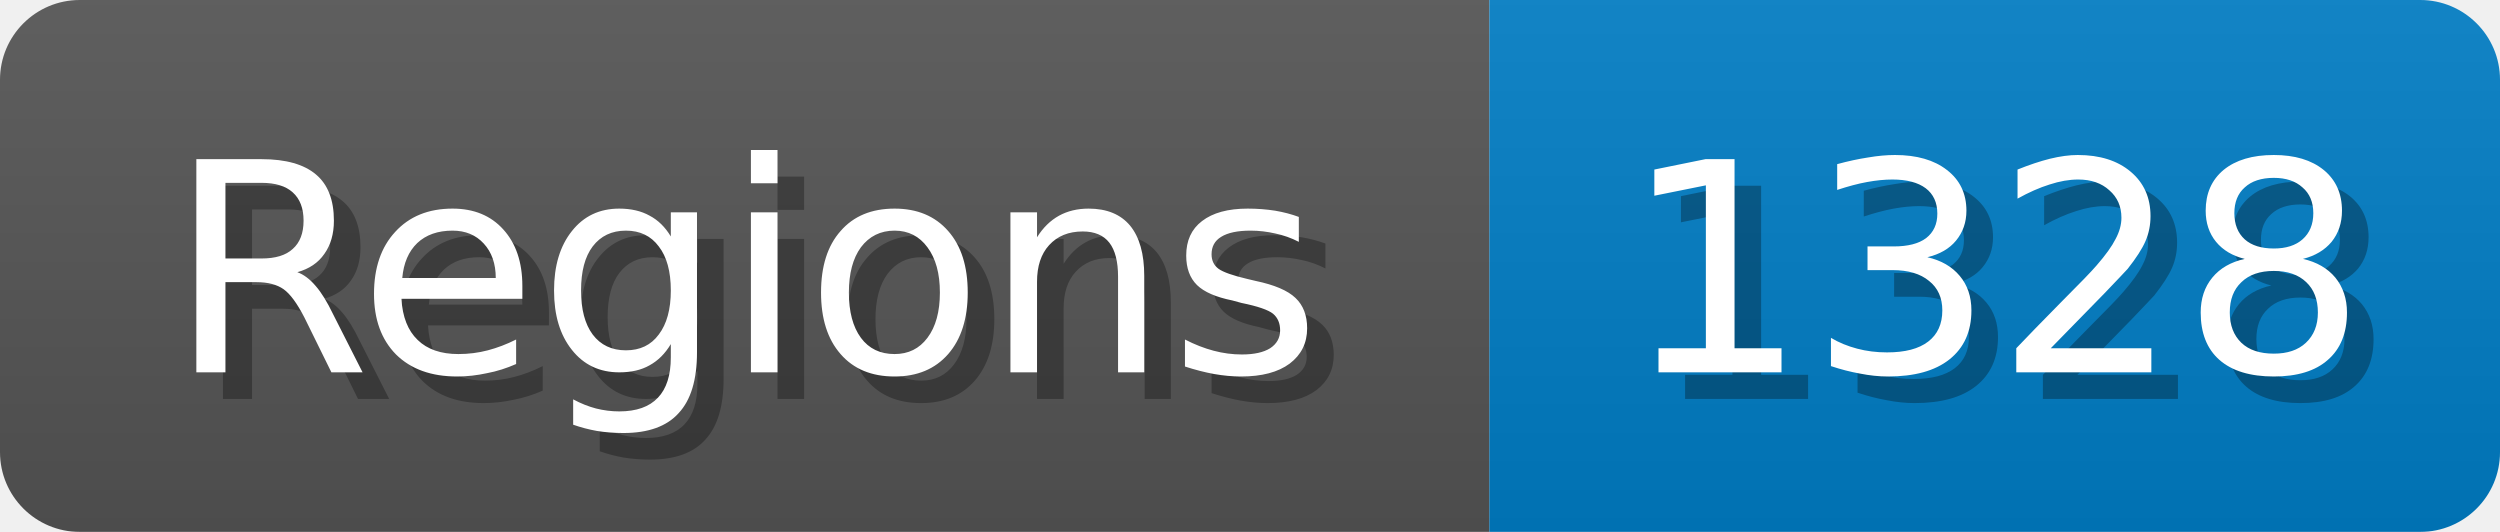
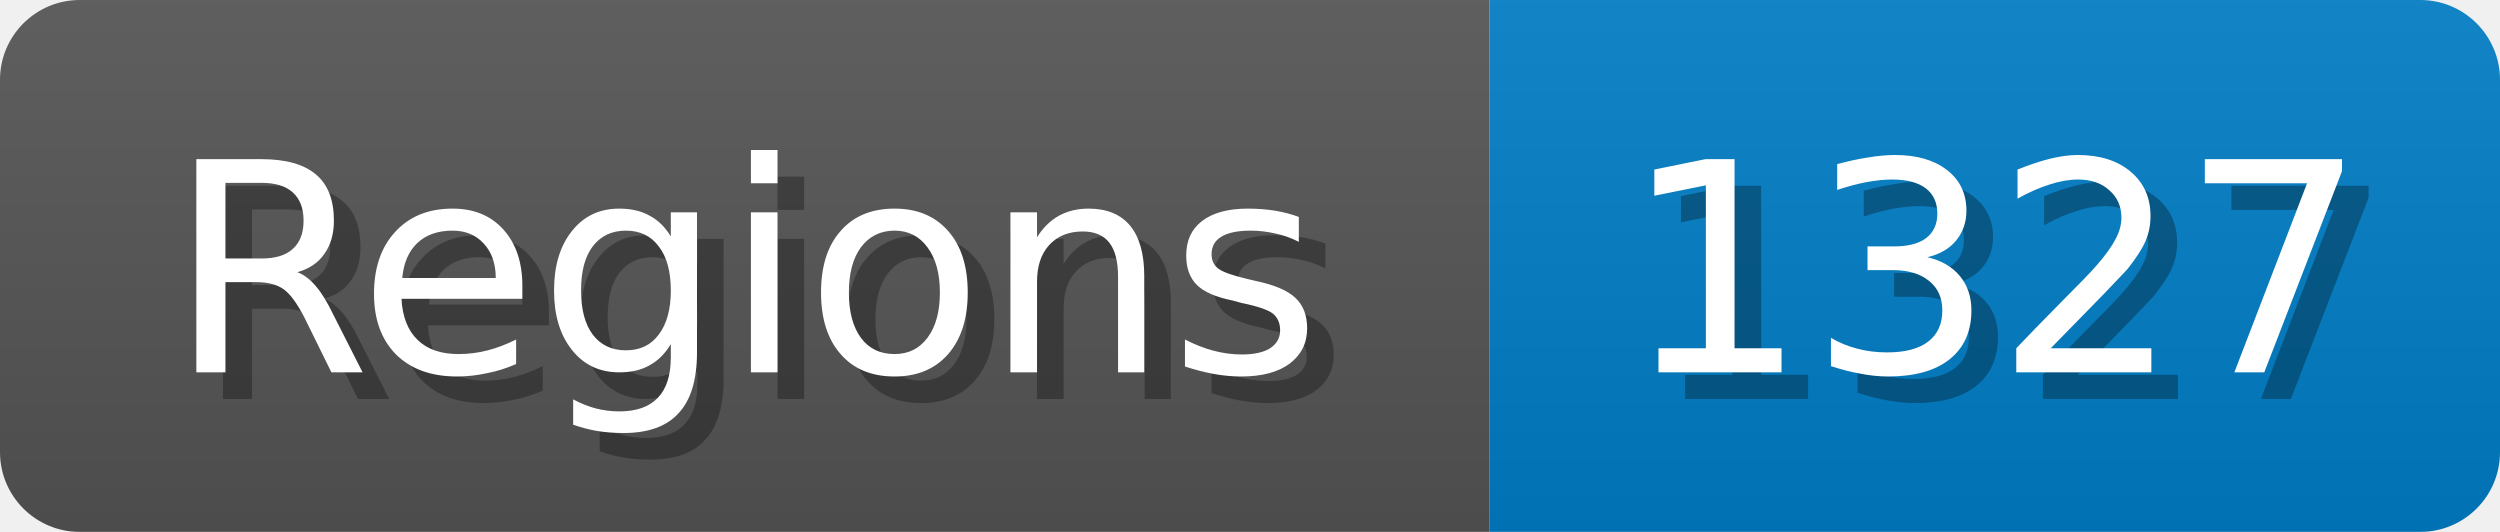
<svg xmlns="http://www.w3.org/2000/svg" width="94" height="20">
  <linearGradient id="b" x2="0" y2="100%">
    <stop offset="0" stop-color="#bbb" stop-opacity=".1" />
    <stop offset="1" stop-opacity=".1" />
  </linearGradient>
  <mask id="anybadge_1">
    <rect width="94" height="20" rx="3" fill="#fff" />
  </mask>
  <g mask="url(#anybadge_1)">
    <path fill="#555" d="M0 0h56v20H0z" />
    <path fill="#007ec6" d="M56 0h38v20H56z" />
    <path fill="url(#b)" d="M0 0h94v20H0z" />
  </g>
  <g fill="#fff" text-anchor="middle" font-family="DejaVu Sans,Verdana,Geneva,sans-serif" font-size="11">
    <text x="29.0" y="15" fill="#010101" fill-opacity=".3">Regions</text>
    <text x="28.0" y="14">Regions</text>
  </g>
  <g fill="#fff" text-anchor="middle" font-family="DejaVu Sans,Verdana,Geneva,sans-serif" font-size="11">
-     <text x="76.0" y="15" fill="#010101" fill-opacity=".3">1328</text>
-     <text x="75.0" y="14">1328</text>
+     <text x="76.0" y="15" fill="#010101" fill-opacity=".3">1327</text>
+     <text x="75.0" y="14">1327</text>
  </g>
</svg>
